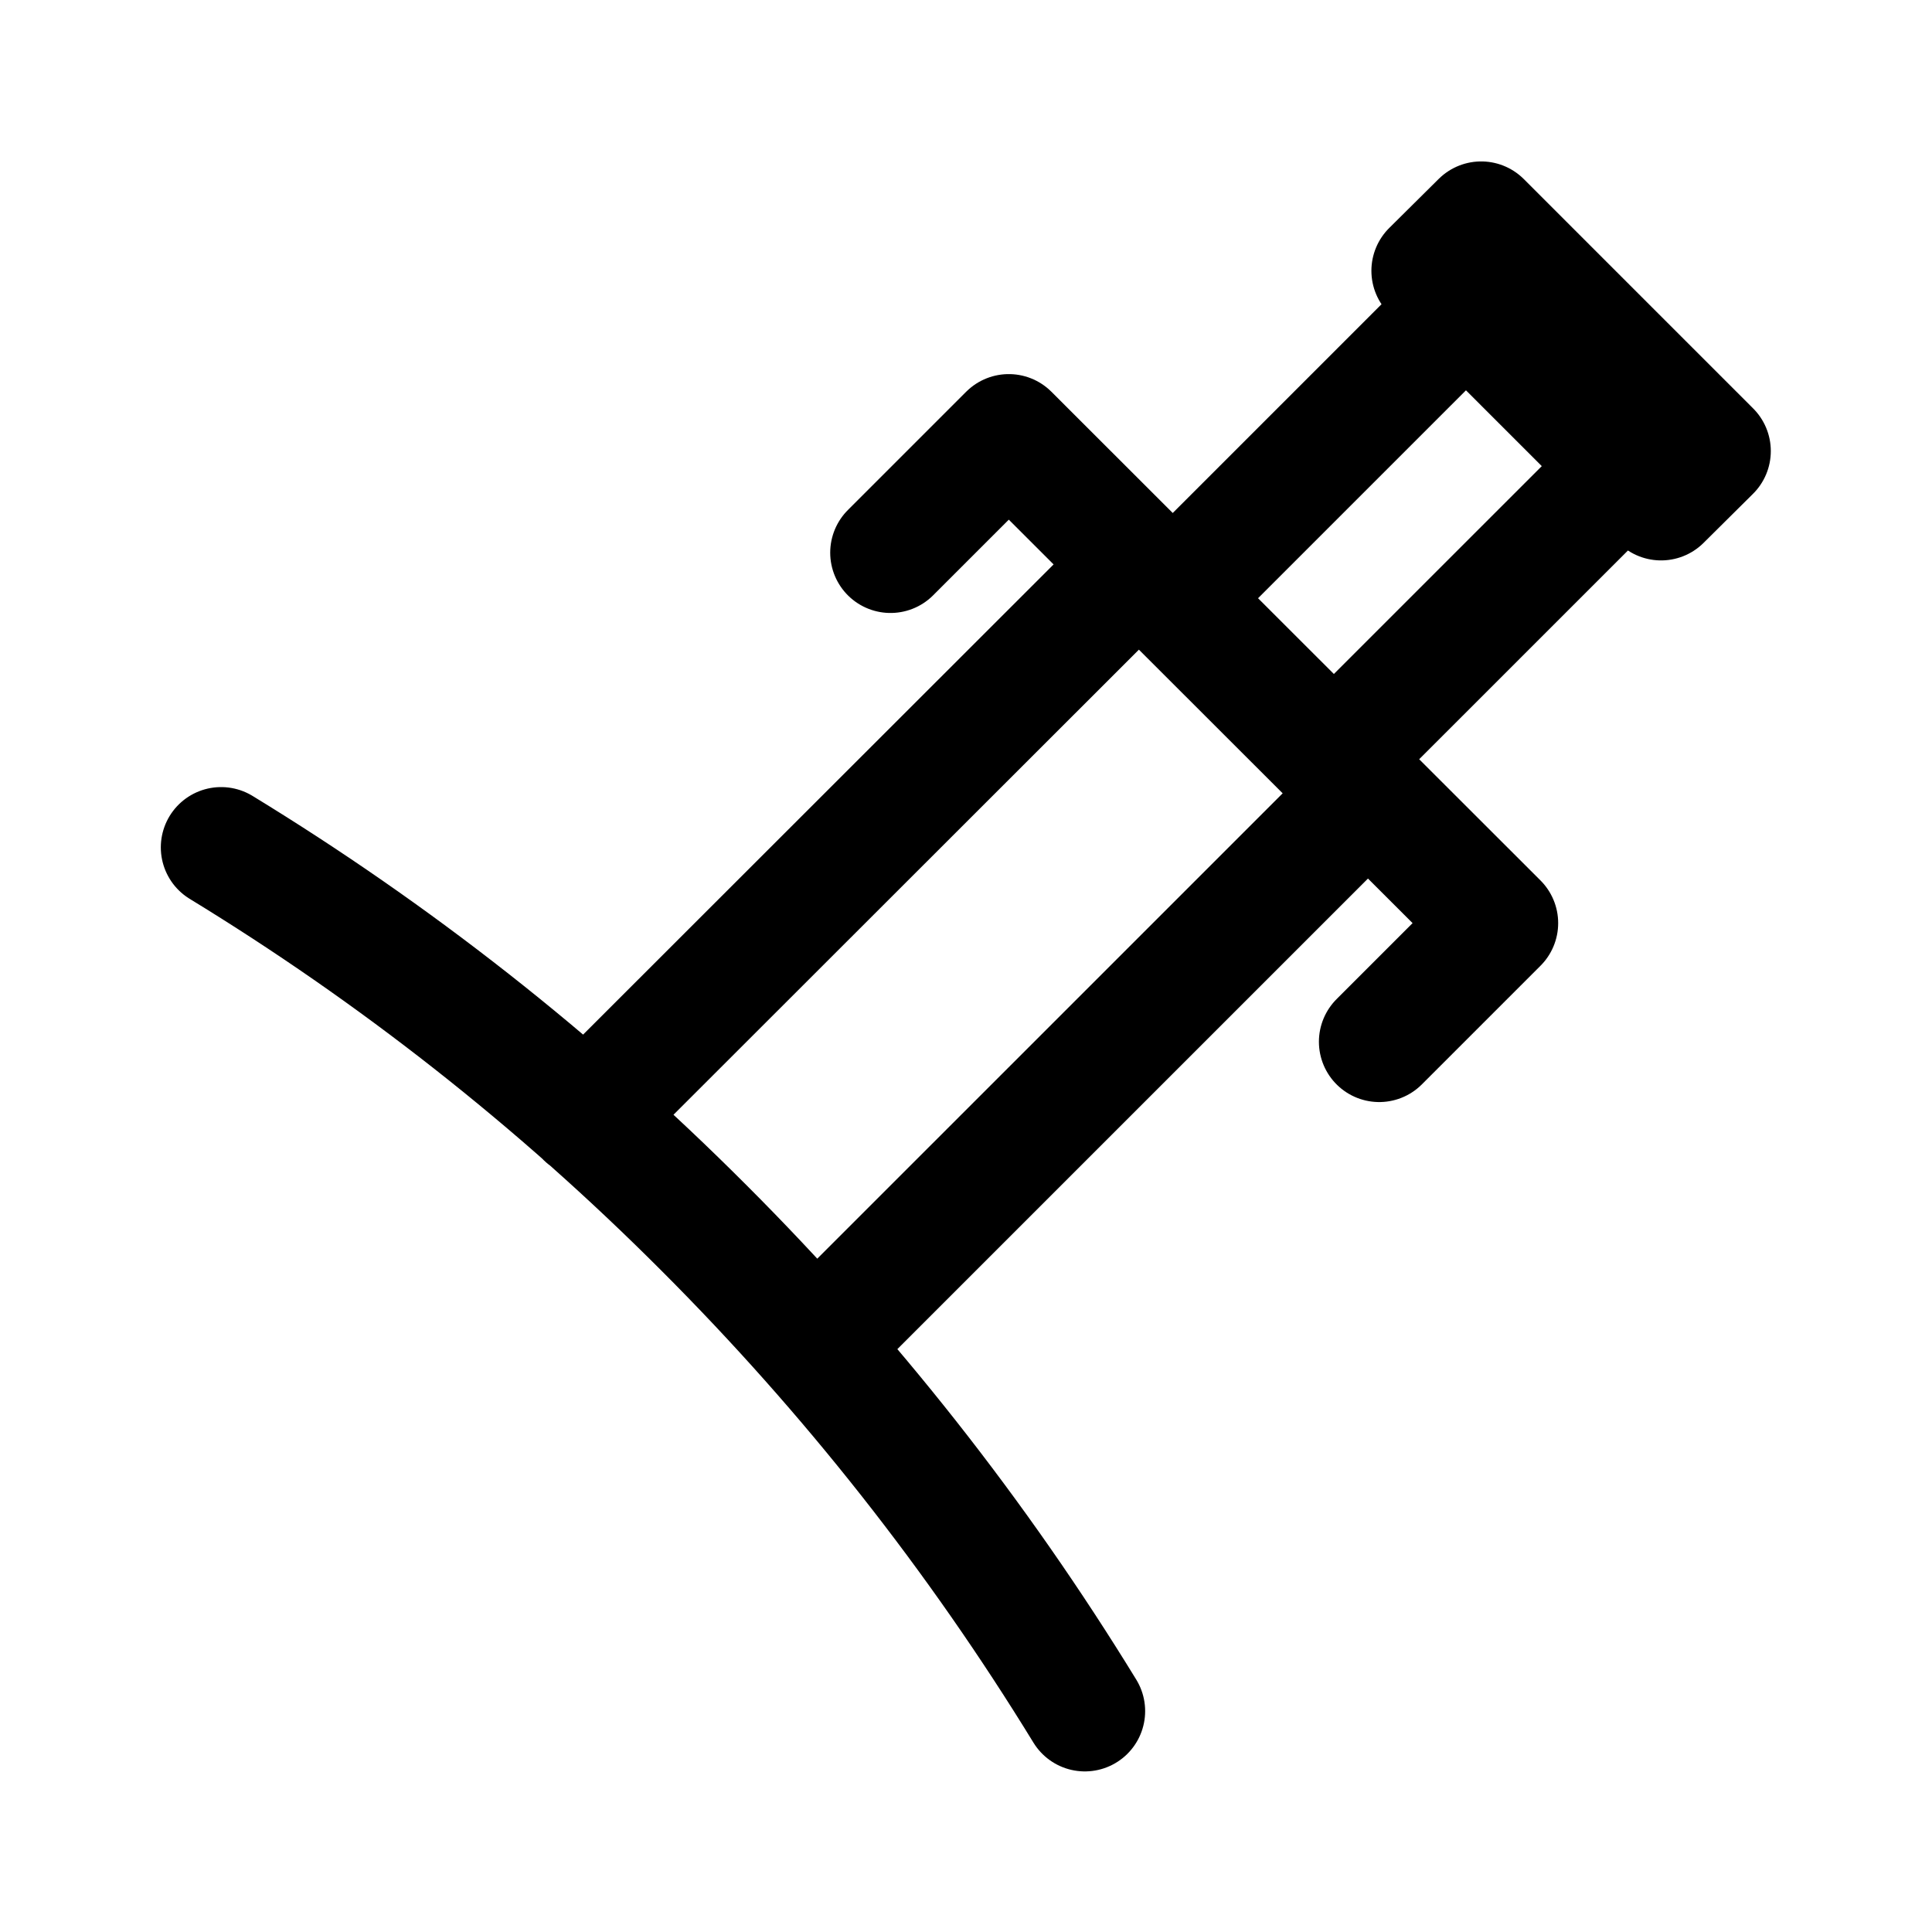
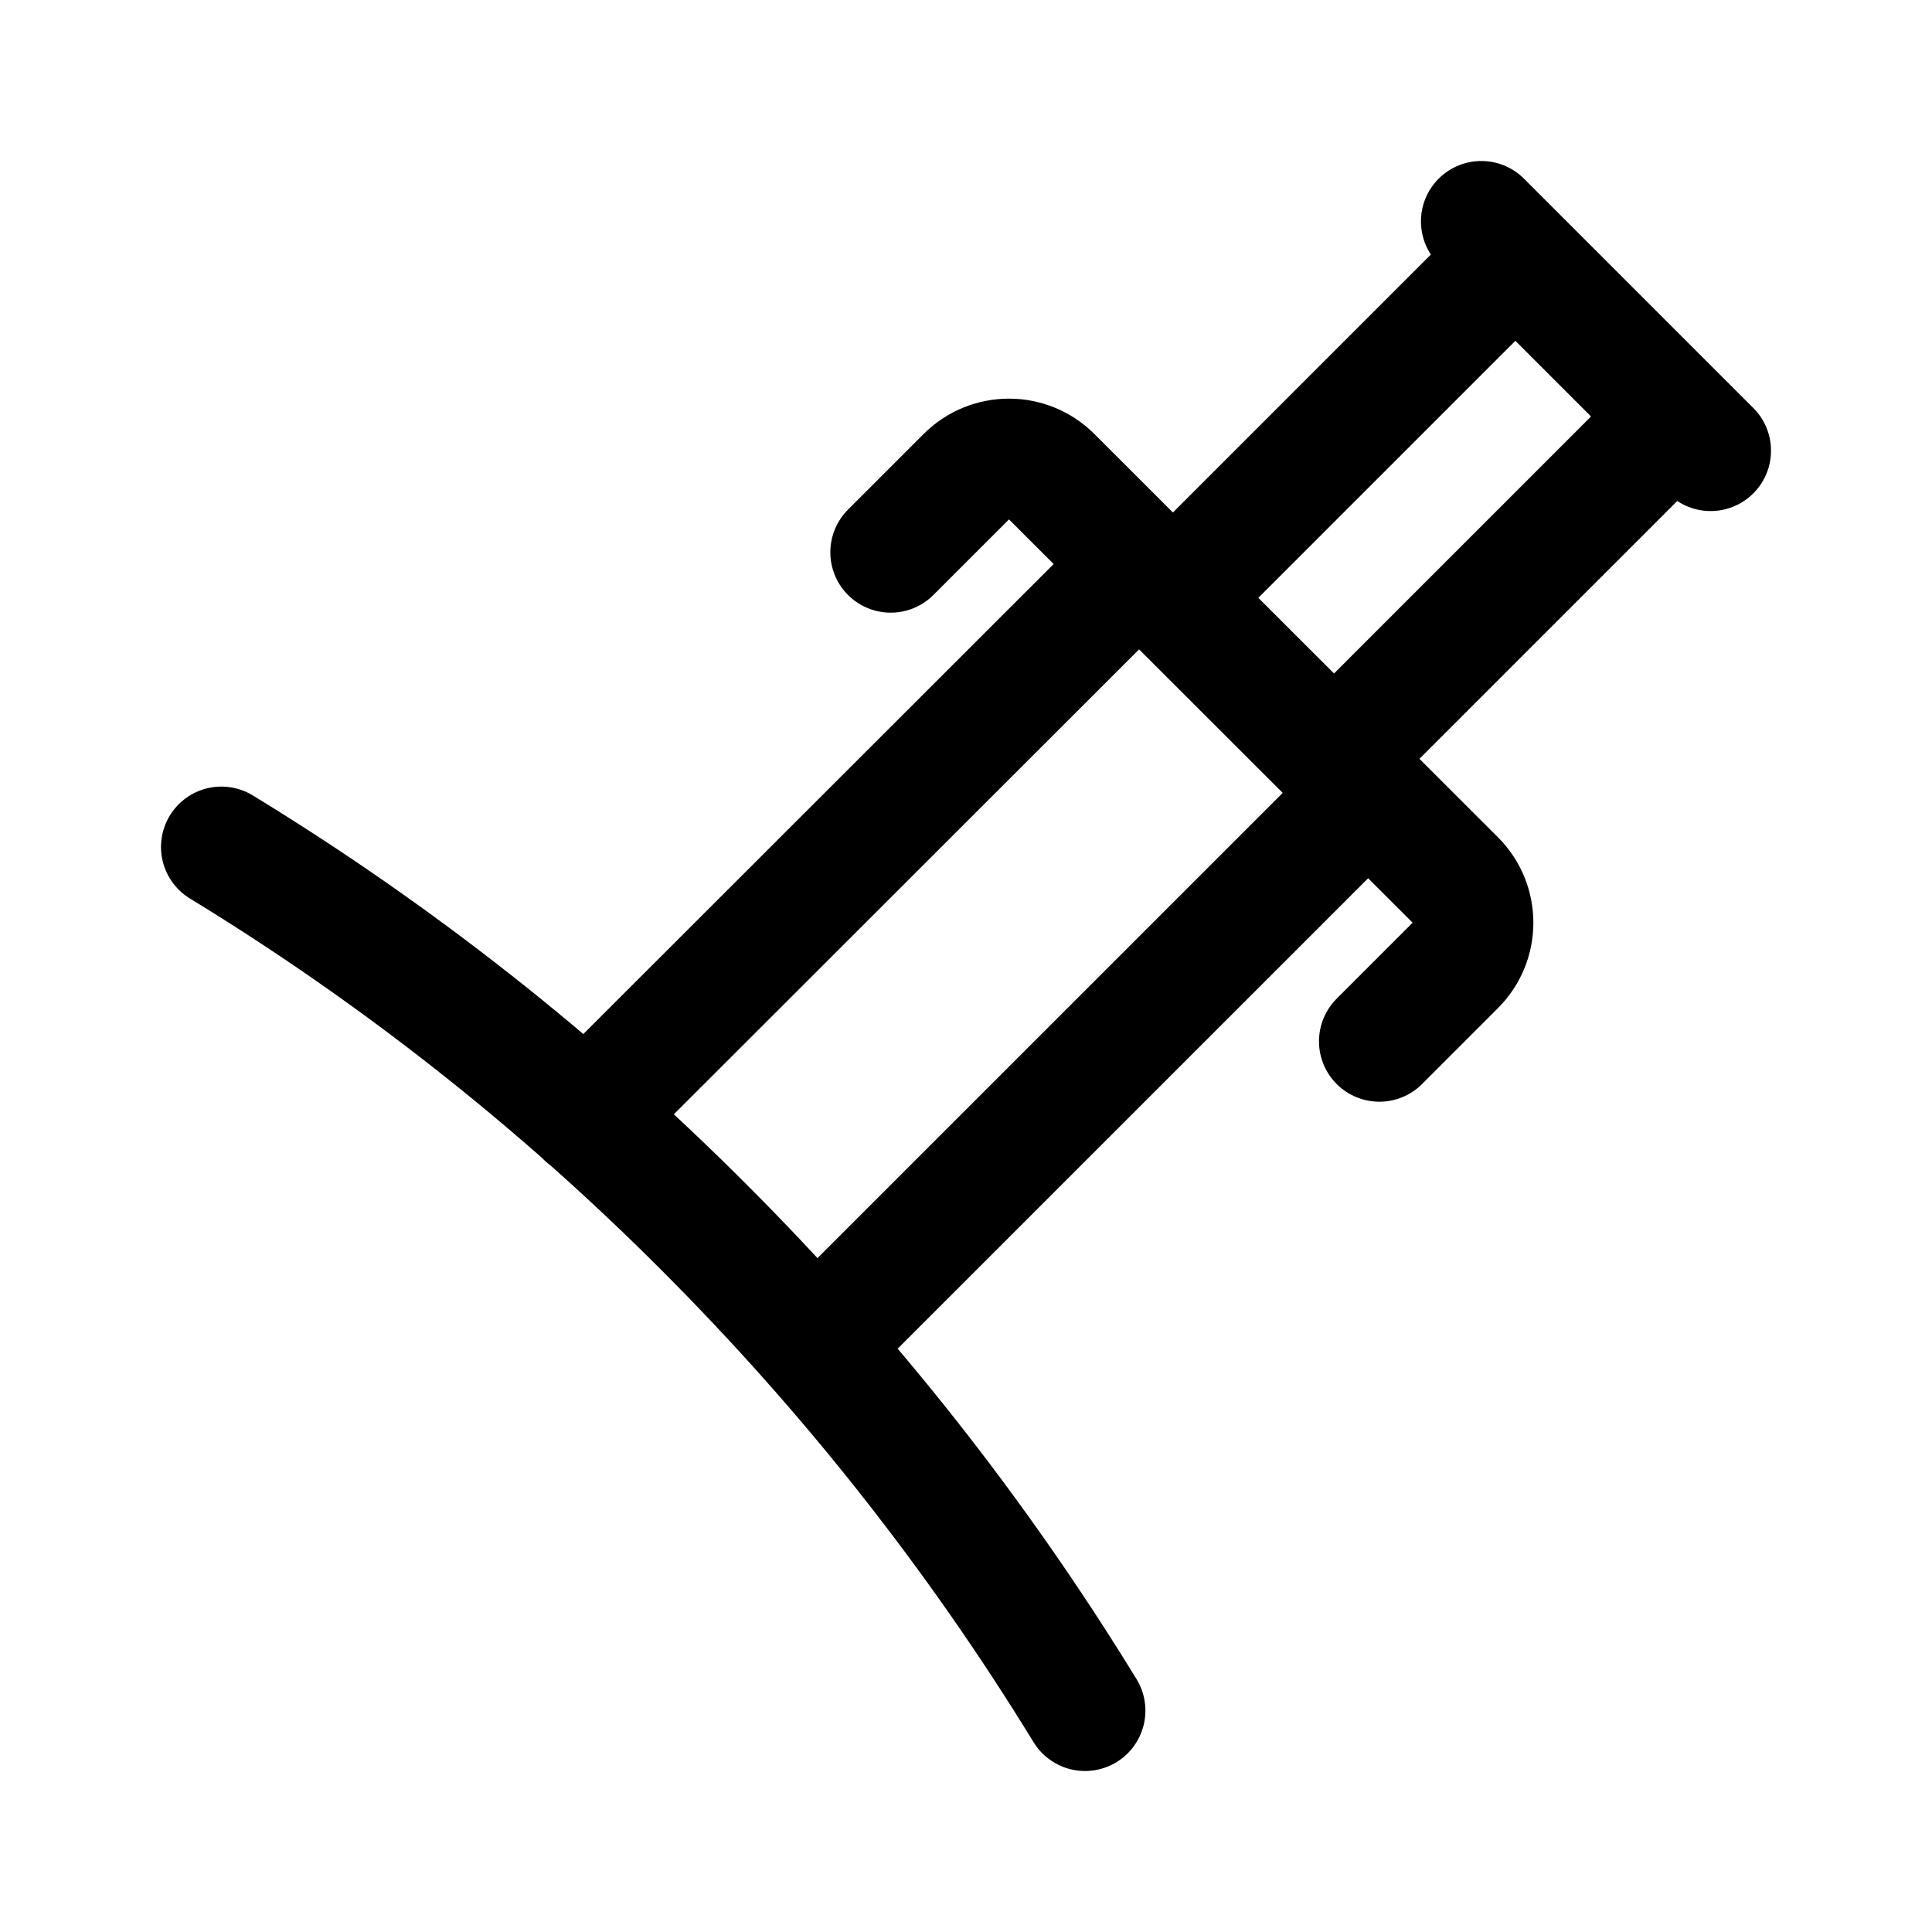
- <svg xmlns="http://www.w3.org/2000/svg" width="192" height="192" viewBox="0 0 50.8 50.8">
-   <path fill="none" stroke="#000" stroke-linecap="round" stroke-linejoin="round" stroke-width="3.171" d="m35.966 20.862-14.531 14.53m-6.03-6.02 14.54-14.53m-6.53-.31 3.11-3.11 12.86 12.85-3.12 3.12m2.28-19.37-7.71 7.71m4.24 4.23 7.711-7.71M5.814 22.281c4.52 2.76 8.79 6.09 12.7 10.01a68.71 68.71 0 0 1 10.011 12.701m9.12-37.872 6.031 6.03 1.3-1.29-6.03-6.03z" />
+ <svg xmlns="http://www.w3.org/2000/svg" width="192" height="192" viewBox="0 0 192 192" fill="none">
+   <path d="M135.95 78.808 81.035 133.72m-22.789-22.751 54.949-54.911m-24.678-1.172 7.513-7.512a6 6 0 0 1 8.483-.002l40.112 40.08a6 6 0 0 1 .001 8.488l-7.546 7.547m13.516-78.103-34.037 34.037m16.023 15.986 34.019-34.018M22 84.171a256.48 256.48 0 0 1 47.996 37.83A259.663 259.663 0 0 1 107.829 170M170 44.788 147.212 22" stroke="#000" stroke-width="12" stroke-linecap="round" stroke-linejoin="round" />
</svg>
